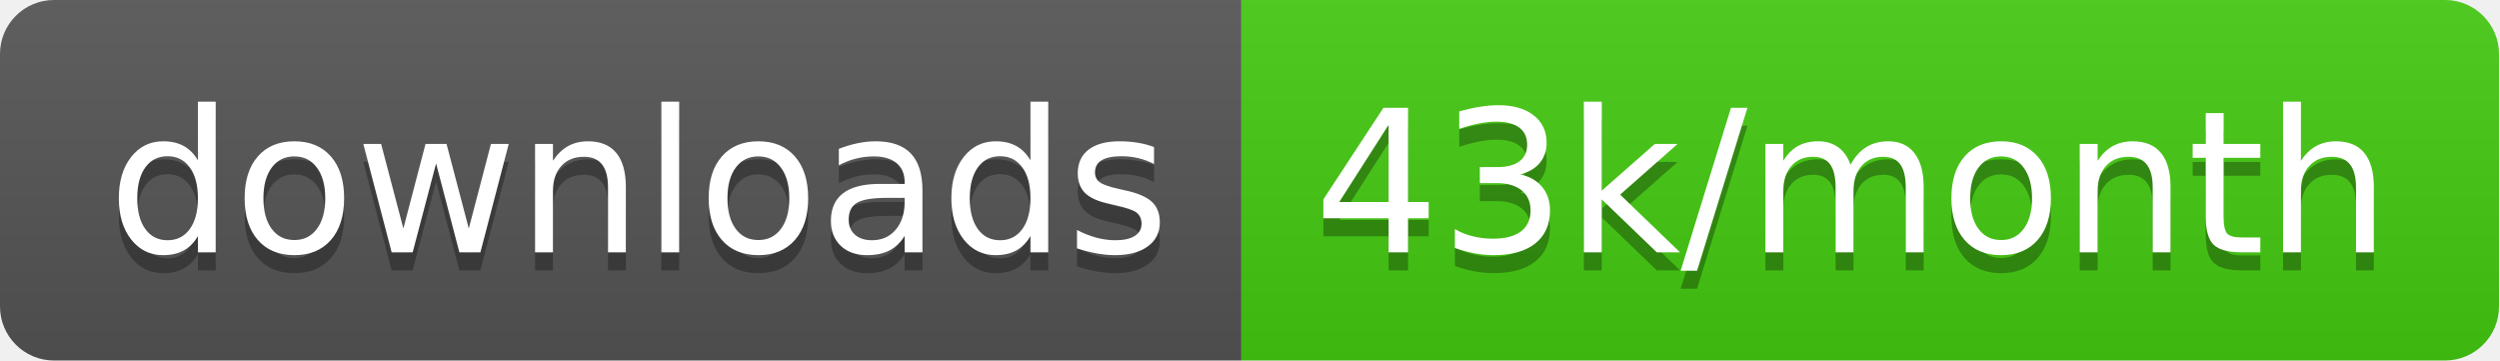
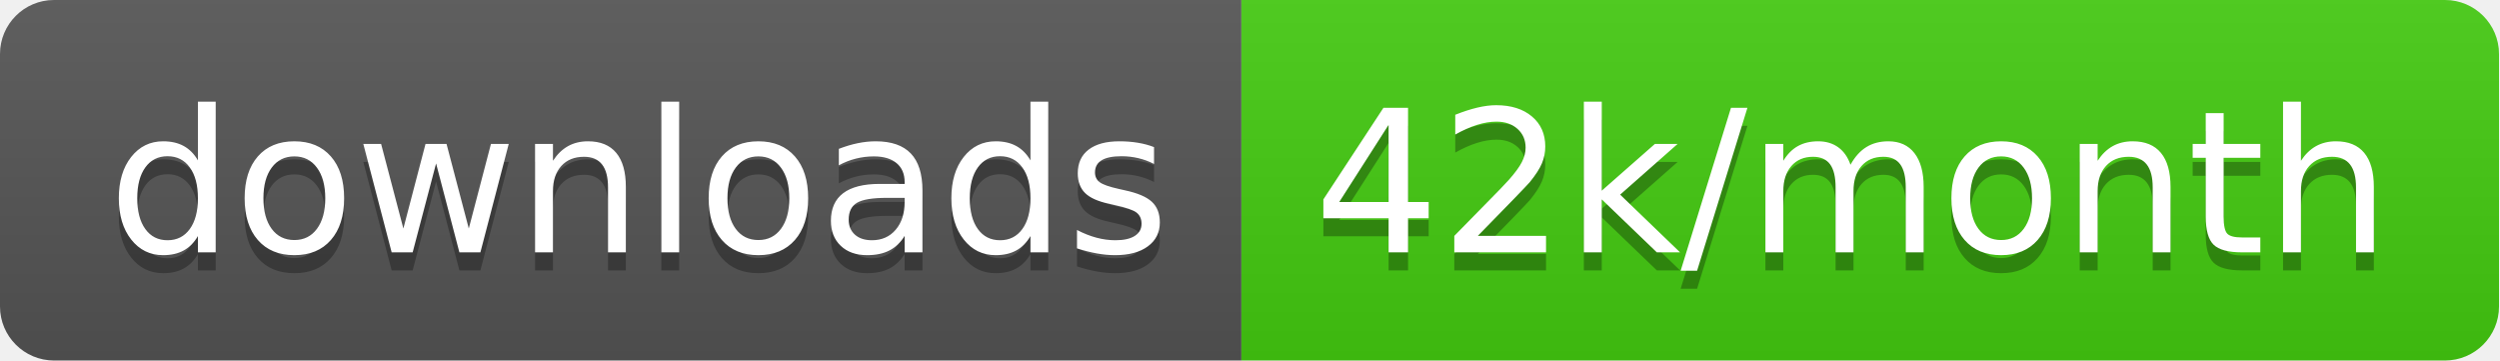
<svg xmlns="http://www.w3.org/2000/svg" width="138.7" height="20">
  <linearGradient id="smooth" x2="0" y2="100%">
    <stop offset="0" stop-color="#bbb" stop-opacity=".1" />
    <stop offset="1" stop-opacity=".1" />
  </linearGradient>
  <clipPath id="round">
    <rect width="138.7" height="20" rx="3" fill="#fff" />
  </clipPath>
  <g clip-path="url(#round)">
    <rect width="68.9" height="20" fill="#555" />
    <rect x="68.9" width="69.8" height="20" fill="#4c1" />
    <rect width="138.7" height="20" fill="url(#smooth)" />
  </g>
  <g fill="#fff" text-anchor="middle" font-family="DejaVu Sans,Verdana,Geneva,sans-serif" font-size="110">
    <text x="354.5" y="150" fill="#010101" fill-opacity=".3" transform="scale(0.1)" textLength="589.0" lengthAdjust="spacing">downloads</text>
    <text x="354.5" y="140" transform="scale(0.1)" textLength="589.0" lengthAdjust="spacing">downloads</text>
-     <text x="1028.0" y="150" fill="#010101" fill-opacity=".3" transform="scale(0.1)" textLength="598.0" lengthAdjust="spacing">43k/month</text>
-     <text x="1028.0" y="140" transform="scale(0.1)" textLength="598.0" lengthAdjust="spacing">43k/month</text>
+     <text x="1028.0" y="150" fill="#010101" fill-opacity=".3" transform="scale(0.1)" textLength="598.0" lengthAdjust="spacing">42k/month</text>
+     <text x="1028.0" y="140" transform="scale(0.1)" textLength="598.0" lengthAdjust="spacing">42k/month</text>
  </g>
</svg>
